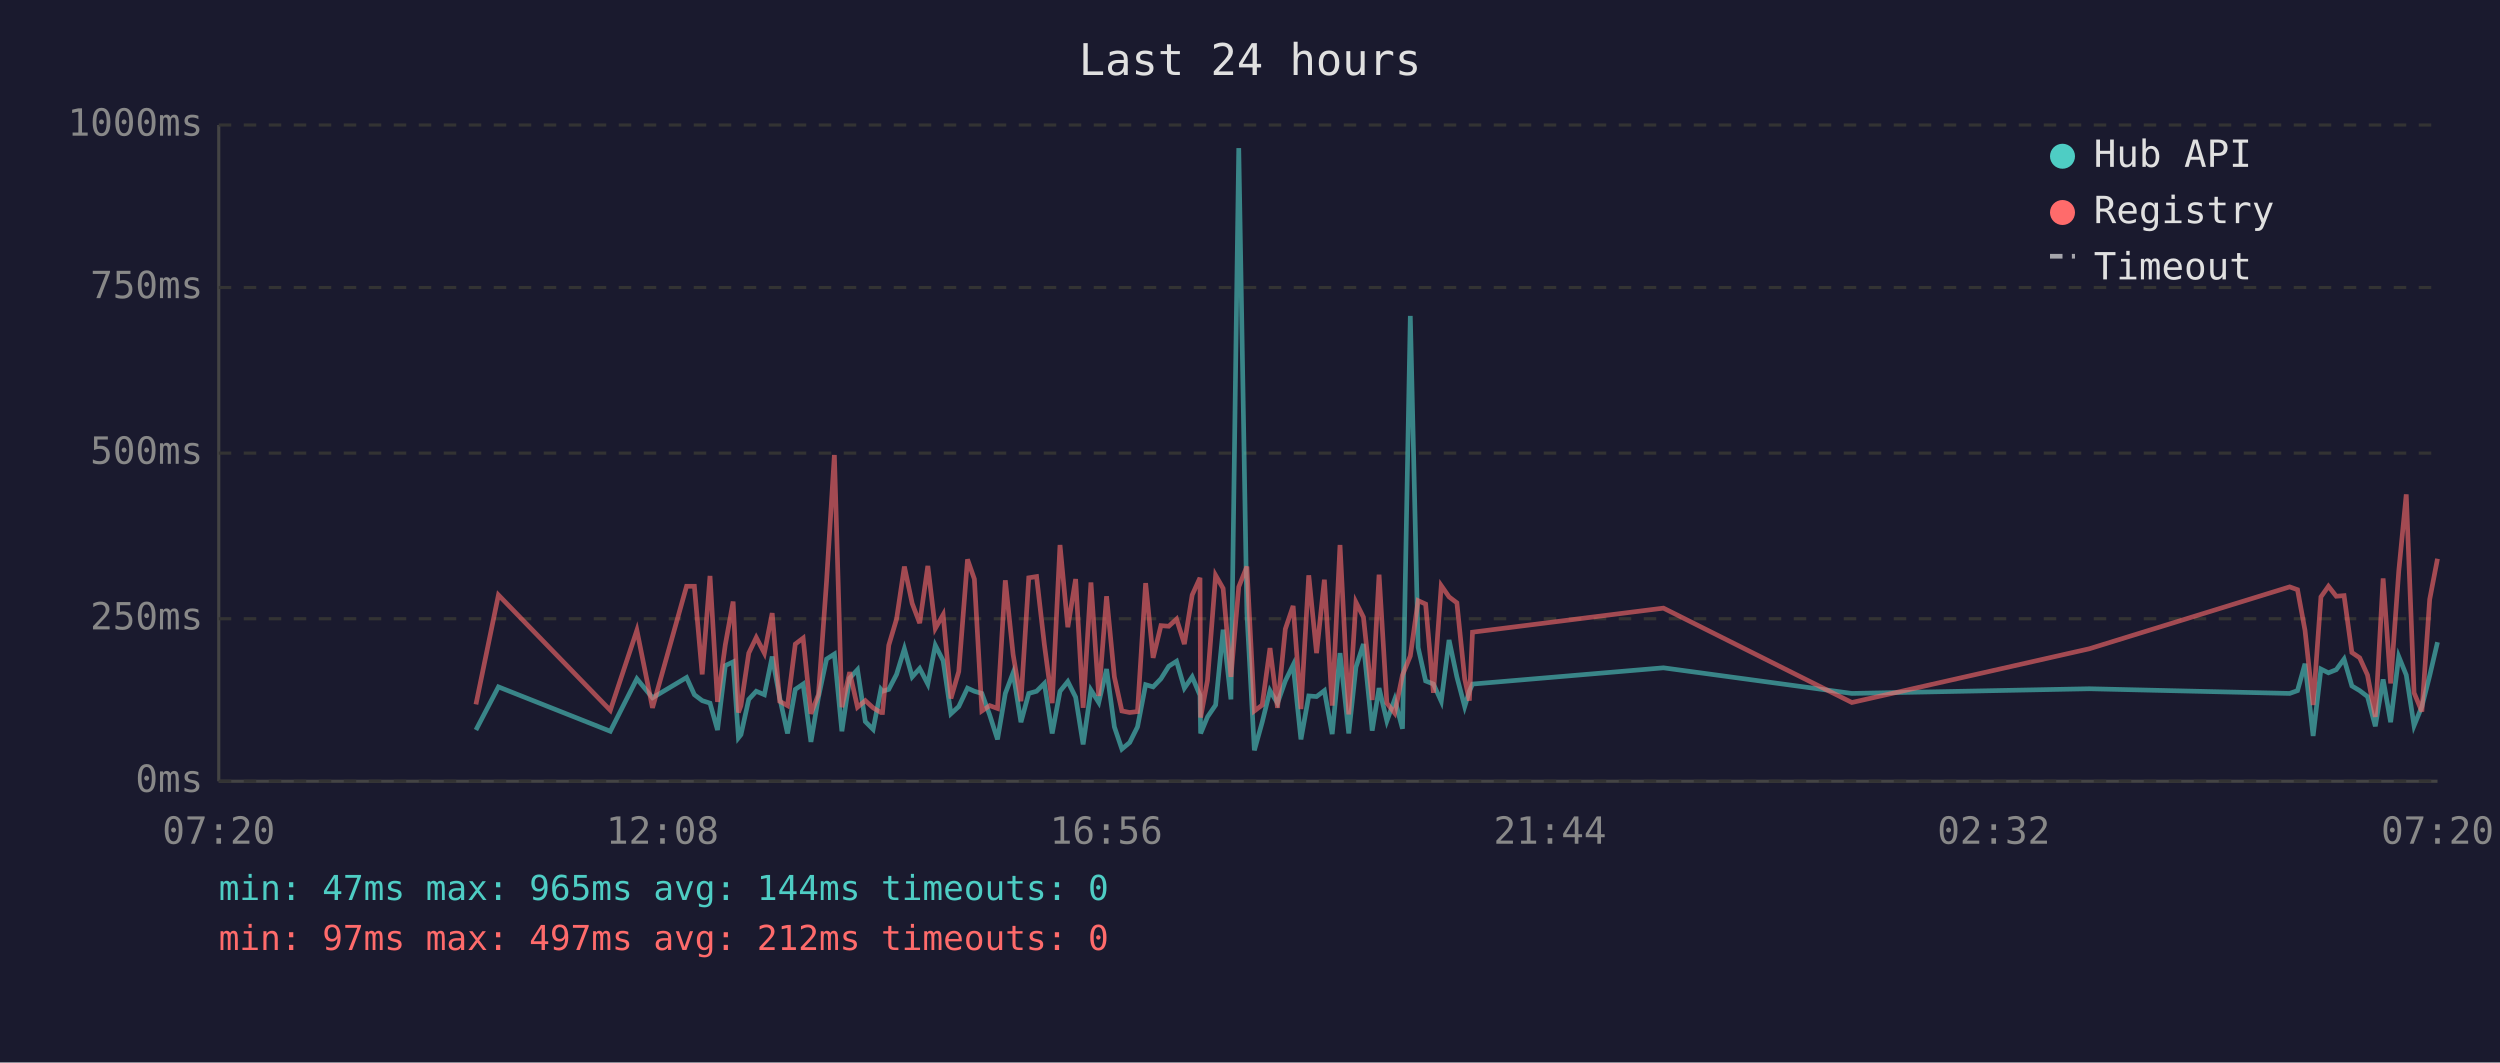
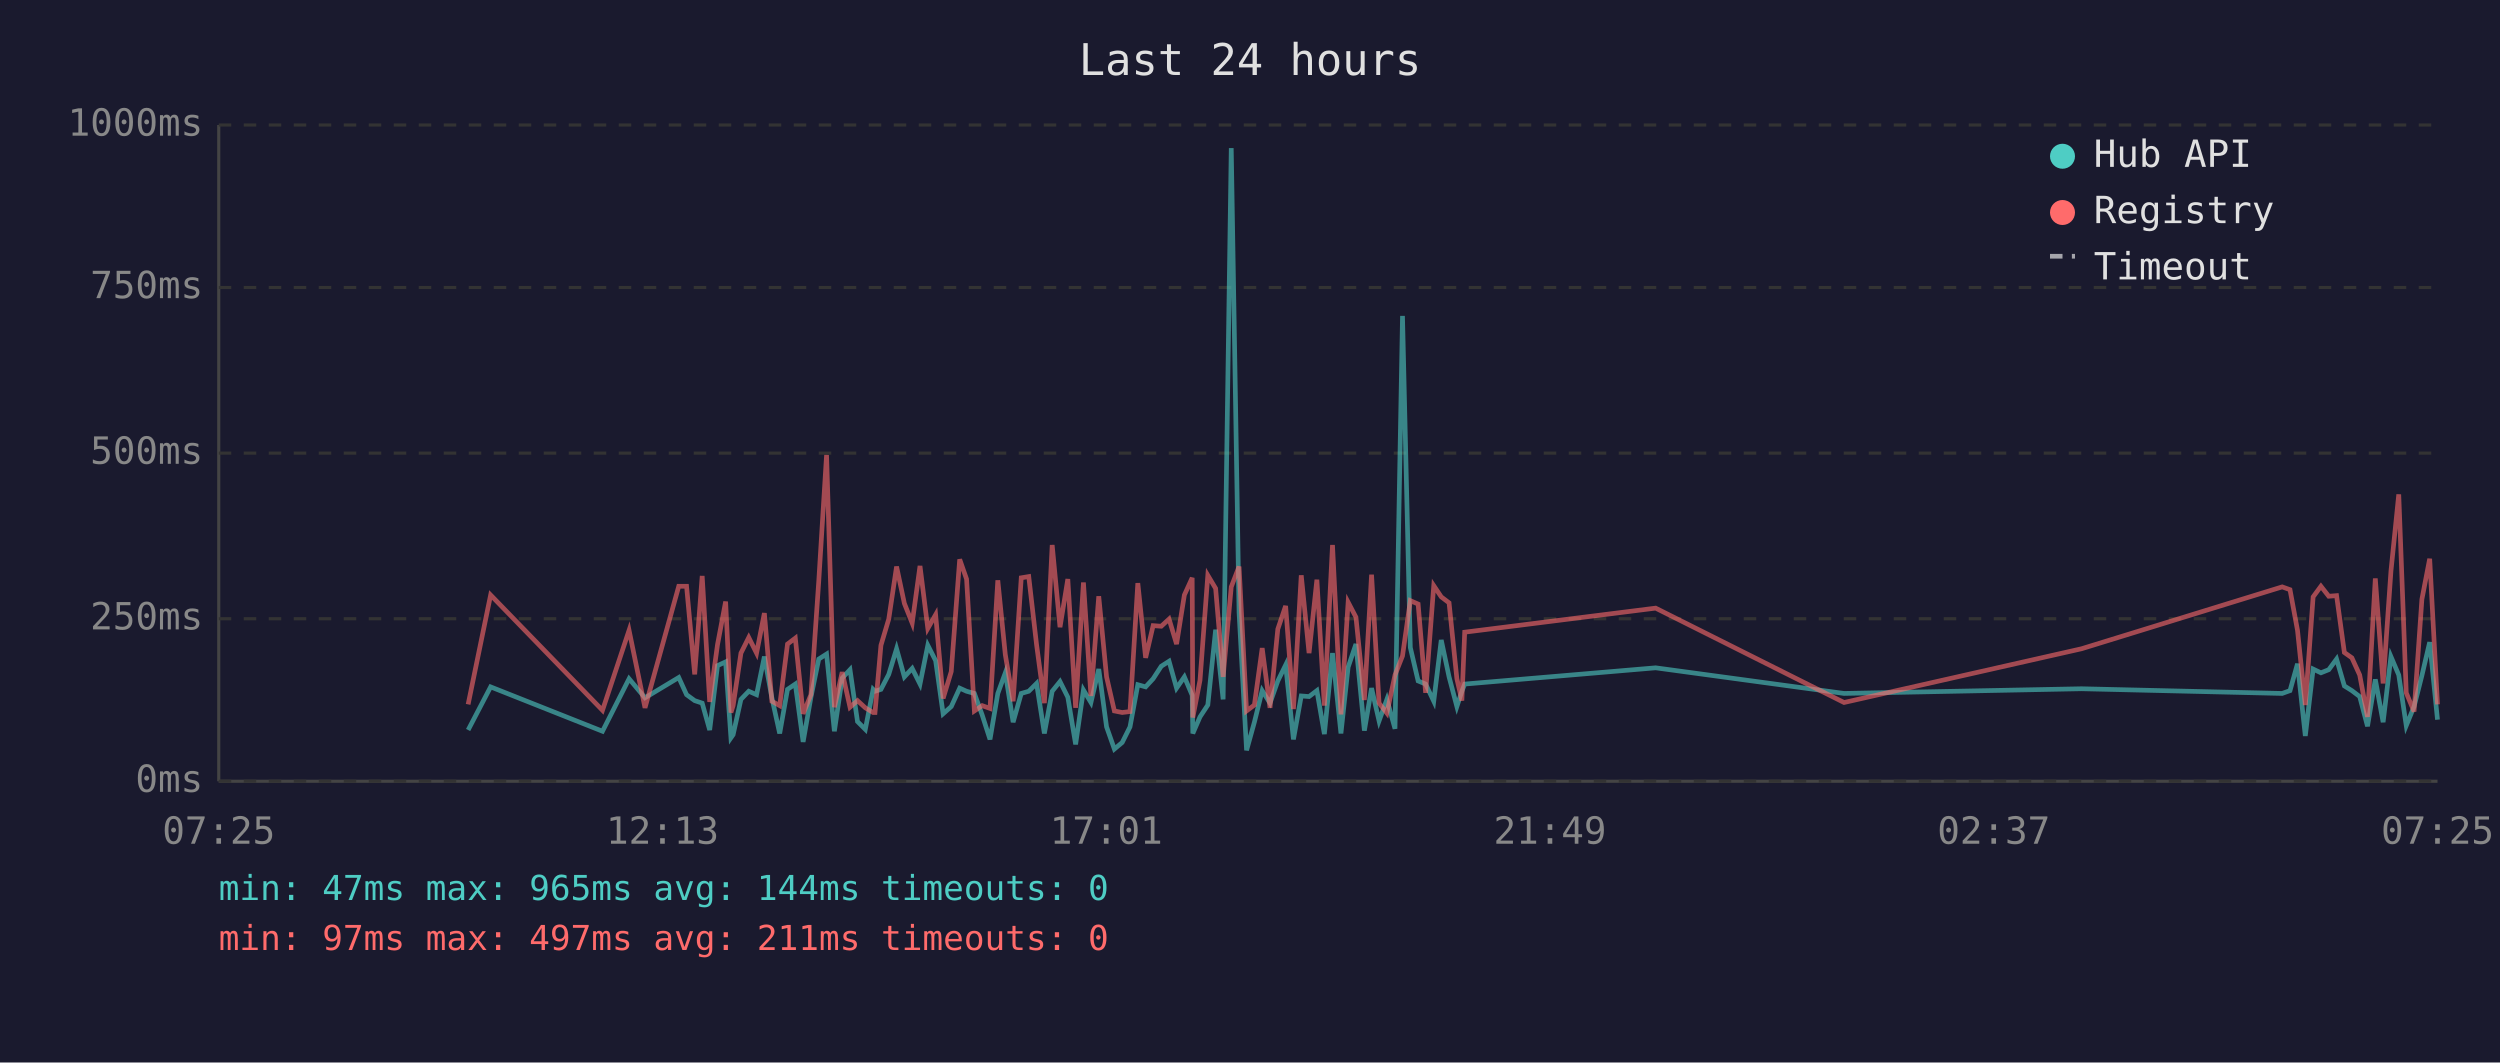
<svg xmlns="http://www.w3.org/2000/svg" viewBox="0 0 800 340" font-family="monospace" font-size="12">
  <rect width="800" height="340" fill="#1a1a2e" />
  <text x="400" y="24" fill="#e0e0e0" font-size="14" text-anchor="middle">Last 24 hours</text>
  <line x1="70" y1="40" x2="70" y2="250" stroke="#444" stroke-width="1" />
  <line x1="70" y1="250" x2="780" y2="250" stroke="#444" stroke-width="1" />
  <line x1="70" y1="250" x2="780" y2="250" stroke="#333" stroke-width="1" stroke-dasharray="4" />
  <text x="65" y="250" fill="#888" text-anchor="end" dominant-baseline="middle">0ms</text>
  <line x1="70" y1="198" x2="780" y2="198" stroke="#333" stroke-width="1" stroke-dasharray="4" />
  <text x="65" y="198" fill="#888" text-anchor="end" dominant-baseline="middle">250ms</text>
  <line x1="70" y1="145" x2="780" y2="145" stroke="#333" stroke-width="1" stroke-dasharray="4" />
  <text x="65" y="145" fill="#888" text-anchor="end" dominant-baseline="middle">500ms</text>
  <line x1="70" y1="92" x2="780" y2="92" stroke="#333" stroke-width="1" stroke-dasharray="4" />
  <text x="65" y="92" fill="#888" text-anchor="end" dominant-baseline="middle">750ms</text>
  <line x1="70" y1="40" x2="780" y2="40" stroke="#333" stroke-width="1" stroke-dasharray="4" />
  <text x="65" y="40" fill="#888" text-anchor="end" dominant-baseline="middle">1000ms</text>
-   <text x="70" y="270" fill="#888" text-anchor="middle">07:20</text>
-   <text x="212" y="270" fill="#888" text-anchor="middle">12:08</text>
-   <text x="354" y="270" fill="#888" text-anchor="middle">16:56</text>
-   <text x="496" y="270" fill="#888" text-anchor="middle">21:44</text>
-   <text x="638" y="270" fill="#888" text-anchor="middle">02:32</text>
-   <text x="780" y="270" fill="#888" text-anchor="middle">07:20</text>
-   <polyline points="152.3,233.6 159.5,219.8 195.3,234.0 203.8,217.2 208.8,223.3 219.7,216.8 222.2,222.3 224.7,224.2 227.2,225.0 229.6,233.6 232.1,213.0 234.6,211.8 236.3,236.1 237.1,235.1 239.6,223.8 242.0,221.2 244.6,222.3 247.1,210.1 249.5,223.3 252.0,234.7 254.5,220.6 257.0,218.9 259.5,237.4 261.9,223.1 264.5,210.9 267.0,209.3 269.4,234.0 271.9,217.0 274.4,214.3 276.9,230.9 279.4,233.4 281.9,220.6 282.4,221.2 284.4,220.6 286.9,215.8 289.4,207.6 291.9,216.6 294.3,213.9 296.9,218.9 299.3,206.5 301.8,211.4 304.3,228.4 306.8,226.1 309.6,220.2 311.8,221.2 314.2,221.9 316.7,228.8 319.2,236.6 321.7,221.9 324.2,215.3 326.7,231.1 329.2,221.9 331.7,221.2 334.2,218.7 336.7,234.7 339.2,221.2 341.7,218.1 344.2,223.1 346.6,238.2 349.1,220.8 351.6,224.8 354.1,214.1 356.6,232.6 359.0,239.7 361.5,237.6 364.0,232.6 366.6,219.1 369.0,219.8 371.5,217.2 374.0,213.2 376.5,211.6 379.0,220.2 381.5,216.6 384.0,222.5 384.2,234.7 386.4,229.4 389.0,225.6 391.4,201.5 393.9,223.8 396.4,47.4 399.0,196.0 401.4,240.1 403.9,231.1 406.4,221.0 408.8,225.0 411.3,217.9 413.8,212.8 416.3,236.6 418.8,222.7 421.3,222.9 423.8,221.0 426.3,234.9 428.8,209.0 431.6,234.7 433.9,213.5 436.3,206.1 439.1,233.8 441.3,220.2 443.8,230.7 446.3,223.8 448.8,233.2 451.3,101.1 453.8,207.2 456.2,217.9 458.7,218.9 461.2,224.4 463.7,204.8 466.2,216.6 468.7,226.1 470.2,221.2 471.2,218.9 532.3,213.7 592.6,221.9 668.6,220.4 732.7,221.9 735.2,221.0 737.6,212.4 740.2,235.5 742.7,214.1 745.1,215.3 747.6,214.3 750.1,210.9 752.6,219.5 755.1,221.0 757.6,222.9 760.1,232.4 762.6,217.4 765.0,231.1 767.6,210.1 770.0,216.0 772.5,232.2 775.0,226.1 777.5,216.2 780.0,205.5" fill="none" stroke="#4ecdc4" stroke-width="1.5" opacity="0.6" />
-   <polyline points="152.3,225.4 159.5,190.4 195.3,227.3 203.8,201.7 208.8,226.5 219.7,187.6 222.2,187.6 224.7,215.8 227.2,184.3 229.6,224.6 232.1,206.3 234.6,192.5 236.3,228.0 237.1,225.8 239.6,209.0 242.0,204.0 244.6,209.0 247.1,196.2 249.5,224.4 252.0,225.8 254.5,206.1 257.0,204.2 259.5,228.4 261.9,222.3 264.5,186.0 267.0,145.6 269.4,226.3 271.9,215.1 274.4,226.3 276.9,224.2 279.4,226.5 281.9,228.0 282.4,228.0 284.4,206.5 286.9,198.1 289.4,181.3 291.9,193.1 294.3,199.4 296.9,181.1 299.3,201.1 301.8,196.7 304.3,223.5 306.8,214.9 309.6,179.0 311.8,185.3 314.2,227.5 316.7,225.8 319.2,226.7 321.7,185.7 324.2,209.5 326.7,224.4 329.2,184.9 331.7,184.5 334.2,206.3 336.7,225.0 339.2,174.4 341.7,200.7 344.2,185.3 346.6,226.5 349.1,186.4 351.6,222.7 354.1,190.8 356.6,216.6 359.0,227.5 361.5,228.0 364.0,227.7 366.6,186.6 369.0,210.5 371.5,200.2 374.0,200.4 376.5,198.1 379.0,206.1 381.5,190.4 384.0,184.9 384.2,229.6 386.4,217.7 389.0,184.1 391.4,188.3 393.9,216.6 396.4,187.8 399.0,181.3 401.4,227.5 403.9,225.6 406.4,207.4 408.8,226.5 411.3,201.3 413.8,193.9 416.3,226.9 418.8,184.1 421.3,209.0 423.8,185.5 426.3,225.8 428.8,174.4 431.6,228.6 433.9,192.7 436.3,197.5 439.1,224.0 441.3,183.9 443.8,225.0 446.3,228.2 448.8,216.0 451.3,209.9 453.8,192.2 456.2,193.3 458.7,221.7 461.2,187.4 463.7,191.0 466.2,192.9 468.7,217.2 470.2,224.2 471.2,202.3 532.3,194.6 592.6,224.8 668.6,207.6 732.7,187.8 735.2,188.7 737.6,201.7 740.2,225.6 742.7,191.0 745.1,187.6 747.6,190.8 750.1,190.6 752.6,208.8 755.1,210.5 757.6,216.0 760.1,229.4 762.6,185.1 765.0,218.7 767.6,182.8 770.0,158.2 772.5,221.7 775.0,227.7 777.5,191.8 780.0,178.8" fill="none" stroke="#ff6b6b" stroke-width="1.5" opacity="0.6" />
+   <text x="70" y="270" fill="#888" text-anchor="middle">07:25</text>
+   <text x="212" y="270" fill="#888" text-anchor="middle">12:13</text>
+   <text x="354" y="270" fill="#888" text-anchor="middle">17:01</text>
+   <text x="496" y="270" fill="#888" text-anchor="middle">21:49</text>
+   <text x="638" y="270" fill="#888" text-anchor="middle">02:37</text>
+   <text x="780" y="270" fill="#888" text-anchor="middle">07:25</text>
+   <polyline points="149.8,233.6 157.0,219.8 192.8,234.0 201.3,217.2 206.4,223.3 217.2,216.8 219.7,222.3 222.3,224.2 224.7,225.0 227.1,233.6 229.6,213.0 232.2,211.8 233.9,236.1 234.6,235.1 237.1,223.8 239.6,221.2 242.1,222.3 244.6,210.1 247.0,223.3 249.5,234.7 252.0,220.6 254.5,218.9 257.0,237.4 259.5,223.1 262.0,210.9 264.5,209.3 267.0,234.0 269.5,217.0 272.0,214.3 274.4,230.9 276.9,233.4 279.4,220.6 280.0,221.2 281.9,220.6 284.4,215.8 286.9,207.6 289.4,216.6 291.9,213.9 294.4,218.9 296.9,206.5 299.4,211.4 301.8,228.4 304.4,226.1 307.1,220.2 309.3,221.2 311.8,221.9 314.3,228.8 316.8,236.6 319.3,221.9 321.7,215.3 324.2,231.1 326.8,221.9 329.2,221.2 331.7,218.7 334.2,234.7 336.7,221.2 339.2,218.1 341.7,223.1 344.2,238.2 346.7,220.8 349.1,224.8 351.6,214.1 354.1,232.6 356.6,239.7 359.1,237.6 361.6,232.6 364.1,219.1 366.6,219.8 369.0,217.2 371.6,213.2 374.1,211.6 376.5,220.2 379.0,216.6 381.5,222.5 381.7,234.7 384.0,229.4 386.5,225.6 389.0,201.5 391.4,223.8 394.0,47.4 396.5,196.0 398.9,240.1 401.4,231.1 403.9,221.0 406.4,225.0 408.9,217.9 411.4,212.8 413.9,236.6 416.4,222.7 418.9,222.9 421.4,221.0 423.8,234.9 426.4,209.0 429.1,234.7 431.4,213.5 433.9,206.1 436.6,233.8 438.9,220.2 441.3,230.7 443.8,223.8 446.4,233.2 448.8,101.1 451.3,207.2 453.8,217.9 456.2,218.9 458.8,224.4 461.2,204.8 463.7,216.6 466.2,226.1 467.8,221.2 468.7,218.9 529.8,213.7 590.1,221.9 666.1,220.4 730.3,221.9 732.8,221.0 735.2,212.4 737.7,235.5 740.2,214.1 742.7,215.3 745.2,214.3 747.7,210.9 750.2,219.5 752.6,221.0 755.1,222.9 757.6,232.4 760.1,217.4 762.6,231.1 765.1,210.1 767.6,216.0 770.0,232.2 772.5,226.1 775.0,216.2 777.5,205.5 780.0,230.3" fill="none" stroke="#4ecdc4" stroke-width="1.5" opacity="0.6" />
+   <polyline points="149.8,225.4 157.0,190.4 192.8,227.3 201.3,201.7 206.4,226.5 217.2,187.6 219.7,187.6 222.3,215.8 224.7,184.3 227.1,224.6 229.6,206.3 232.2,192.5 233.9,228.0 234.6,225.8 237.1,209.0 239.6,204.0 242.1,209.0 244.6,196.2 247.0,224.4 249.5,225.8 252.0,206.1 254.5,204.2 257.0,228.4 259.5,222.3 262.0,186.0 264.5,145.6 267.0,226.3 269.5,215.1 272.0,226.3 274.4,224.2 276.9,226.5 279.4,228.0 280.0,228.0 281.9,206.5 284.4,198.1 286.9,181.3 289.4,193.1 291.9,199.4 294.4,181.1 296.9,201.1 299.4,196.7 301.8,223.5 304.4,214.9 307.1,179.0 309.3,185.3 311.8,227.5 314.3,225.8 316.8,226.7 319.3,185.7 321.7,209.5 324.2,224.4 326.8,184.9 329.2,184.5 331.7,206.3 334.2,225.0 336.7,174.4 339.2,200.7 341.7,185.3 344.2,226.5 346.7,186.4 349.1,222.7 351.6,190.8 354.1,216.6 356.6,227.5 359.1,228.0 361.6,227.7 364.1,186.6 366.6,210.5 369.0,200.2 371.6,200.4 374.1,198.1 376.5,206.1 379.0,190.4 381.5,184.9 381.7,229.6 384.0,217.7 386.5,184.1 389.0,188.3 391.4,216.6 394.0,187.8 396.5,181.3 398.9,227.5 401.4,225.6 403.9,207.4 406.4,226.5 408.9,201.3 411.4,193.9 413.9,226.9 416.4,184.1 418.9,209.0 421.4,185.5 423.8,225.8 426.4,174.4 429.1,228.6 431.4,192.7 433.9,197.5 436.6,224.0 438.9,183.9 441.3,225.0 443.8,228.2 446.4,216.0 448.8,209.9 451.3,192.2 453.8,193.3 456.2,221.7 458.8,187.4 461.2,191.0 463.7,192.9 466.2,217.2 467.8,224.2 468.7,202.3 529.8,194.6 590.1,224.8 666.1,207.6 730.3,187.8 732.8,188.7 735.2,201.7 737.7,225.6 740.2,191.0 742.7,187.6 745.2,190.8 747.7,190.6 750.2,208.8 752.6,210.5 755.1,216.0 757.6,229.4 760.1,185.1 762.6,218.7 765.1,182.8 767.6,158.2 770.0,221.7 772.5,227.7 775.0,191.8 777.5,178.8 780.0,225.4" fill="none" stroke="#ff6b6b" stroke-width="1.5" opacity="0.6" />
  <circle cx="660" cy="50" r="4" fill="#4ecdc4" />
  <text x="670" y="50" fill="#e0e0e0" dominant-baseline="middle">Hub API</text>
  <circle cx="660" cy="68" r="4" fill="#ff6b6b" />
  <text x="670" y="68" fill="#e0e0e0" dominant-baseline="middle">Registry</text>
  <line x1="656" y1="82" x2="664" y2="82" stroke="#e0e0e0" stroke-width="1.5" stroke-dasharray="4,3" opacity="0.7" />
  <text x="670" y="86" fill="#e0e0e0" dominant-baseline="middle">Timeout</text>
  <text x="70" y="288" fill="#4ecdc4" font-size="11">min: 47ms  max: 965ms  avg: 144ms  timeouts: 0</text>
-   <text x="70" y="304" fill="#ff6b6b" font-size="11">min: 97ms  max: 497ms  avg: 212ms  timeouts: 0</text>
+   <text x="70" y="304" fill="#ff6b6b" font-size="11">min: 97ms  max: 497ms  avg: 211ms  timeouts: 0</text>
</svg>
